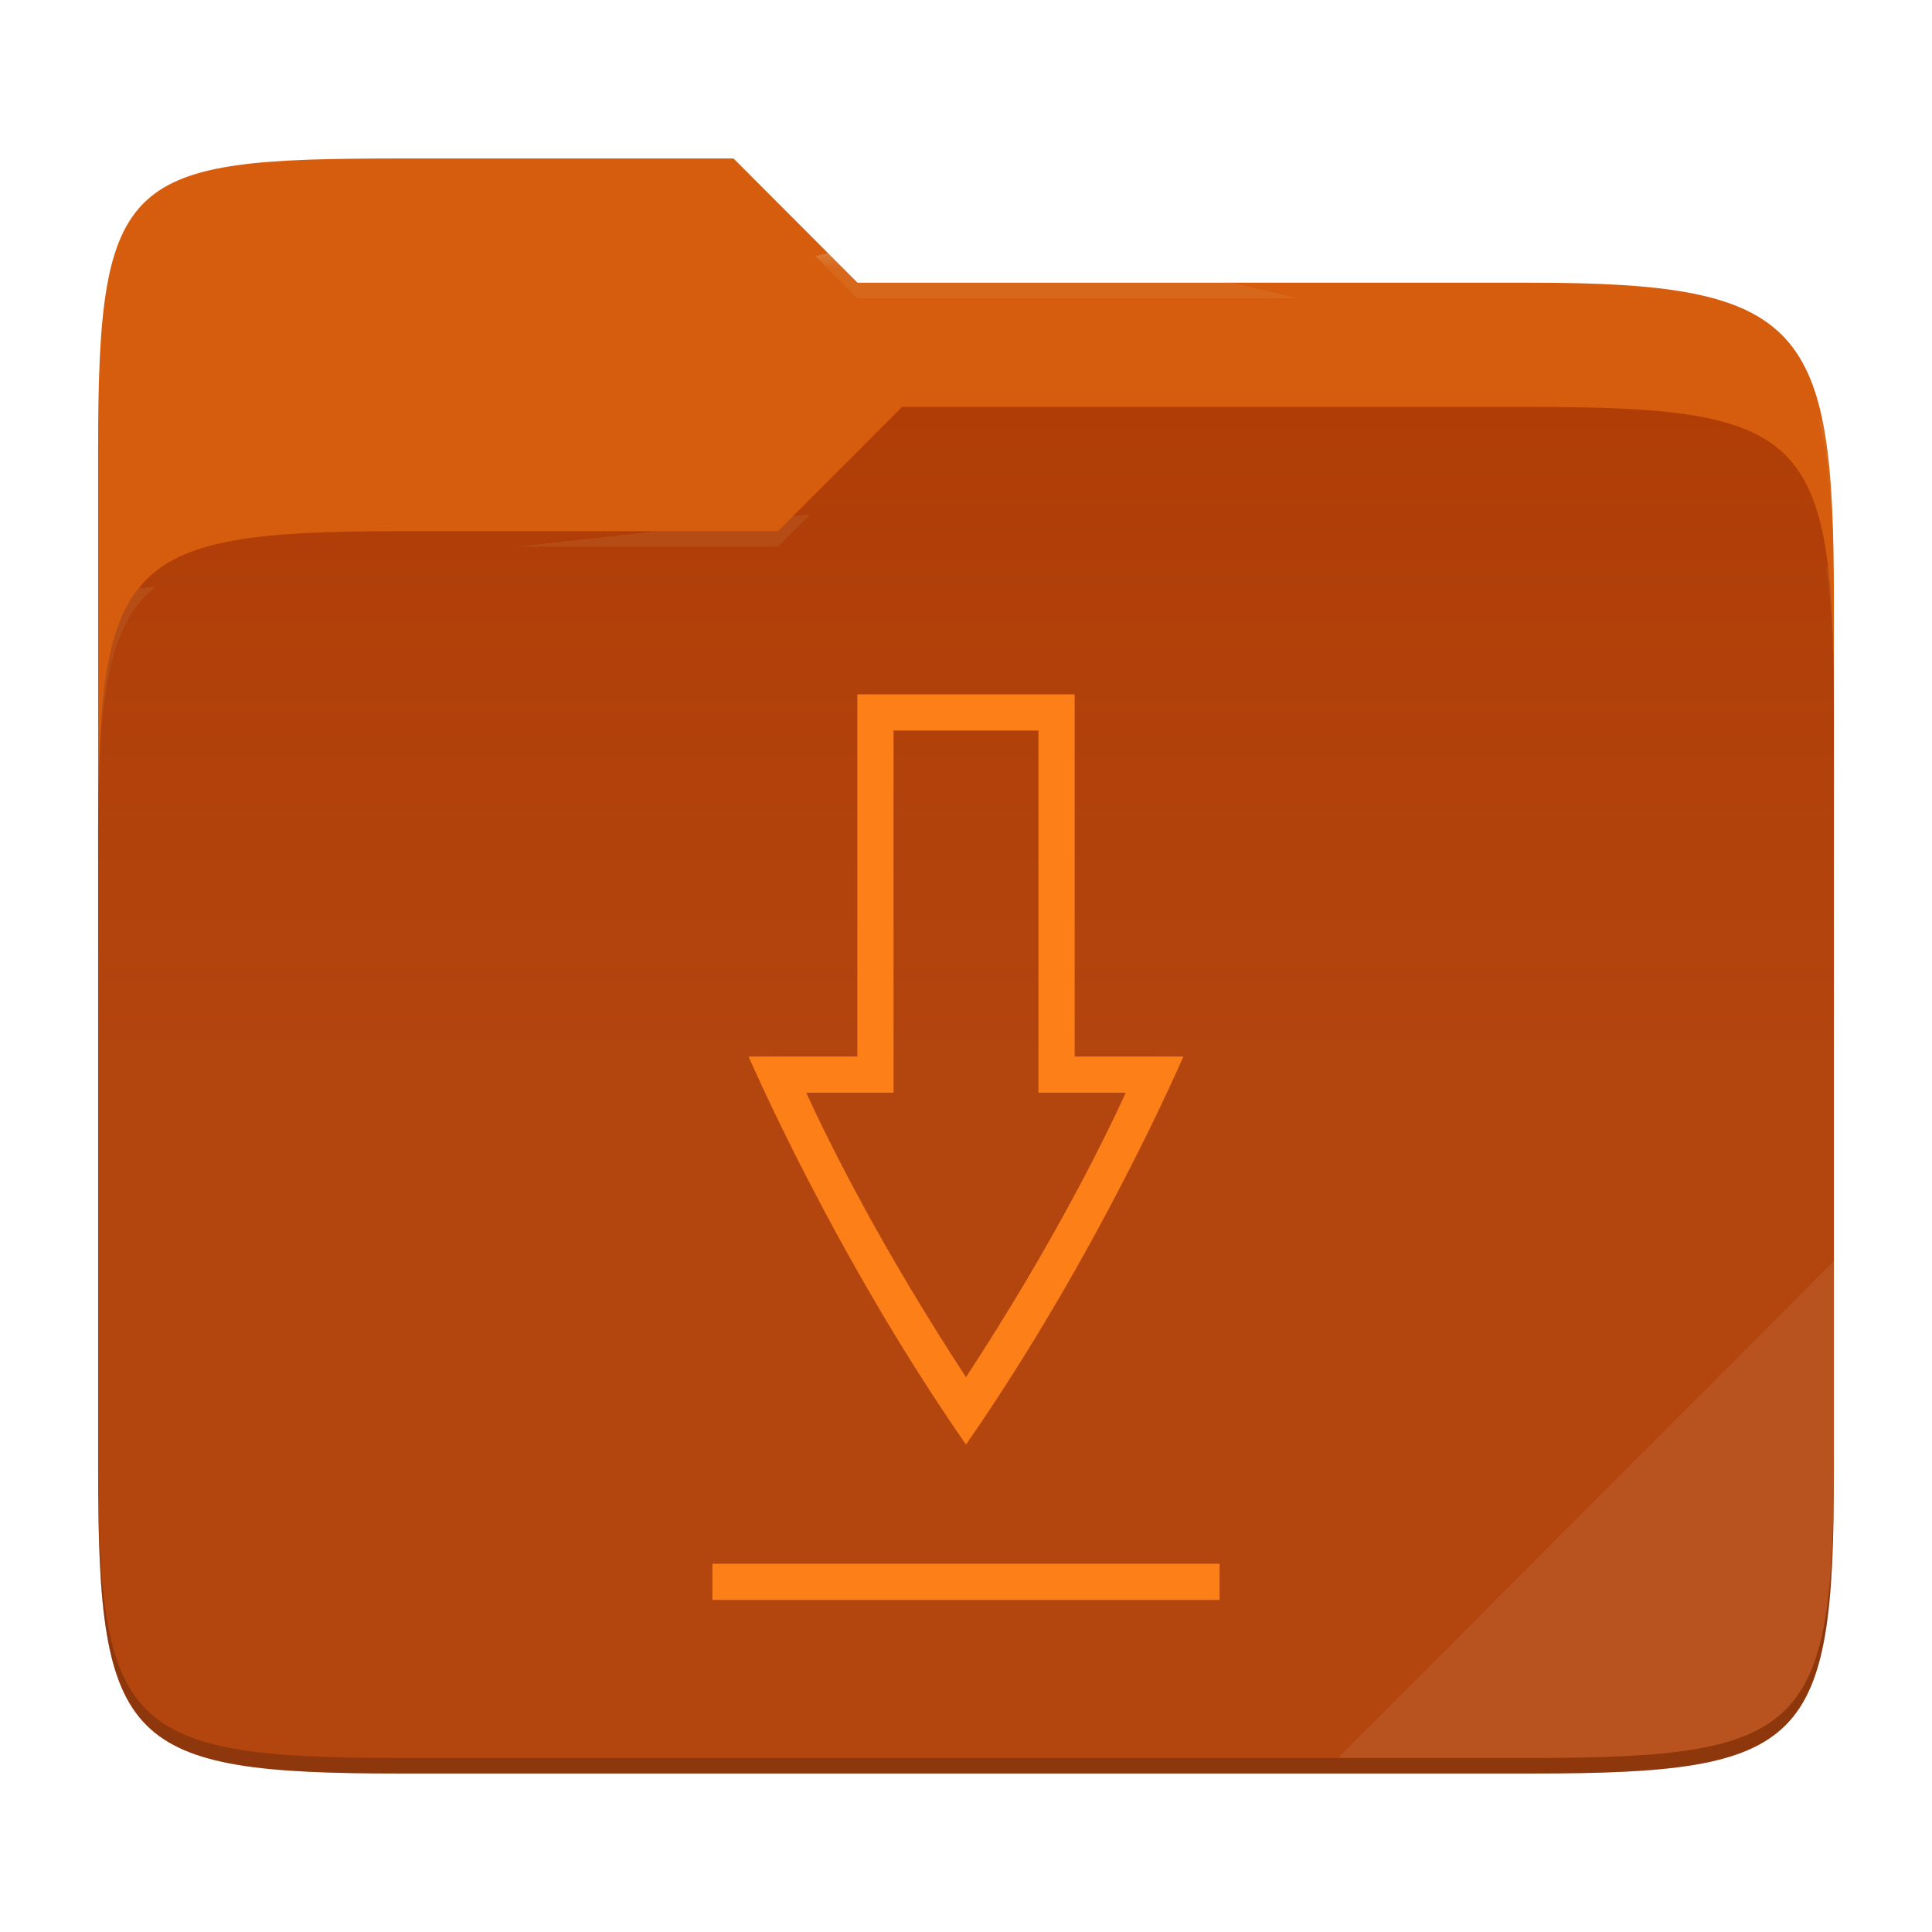
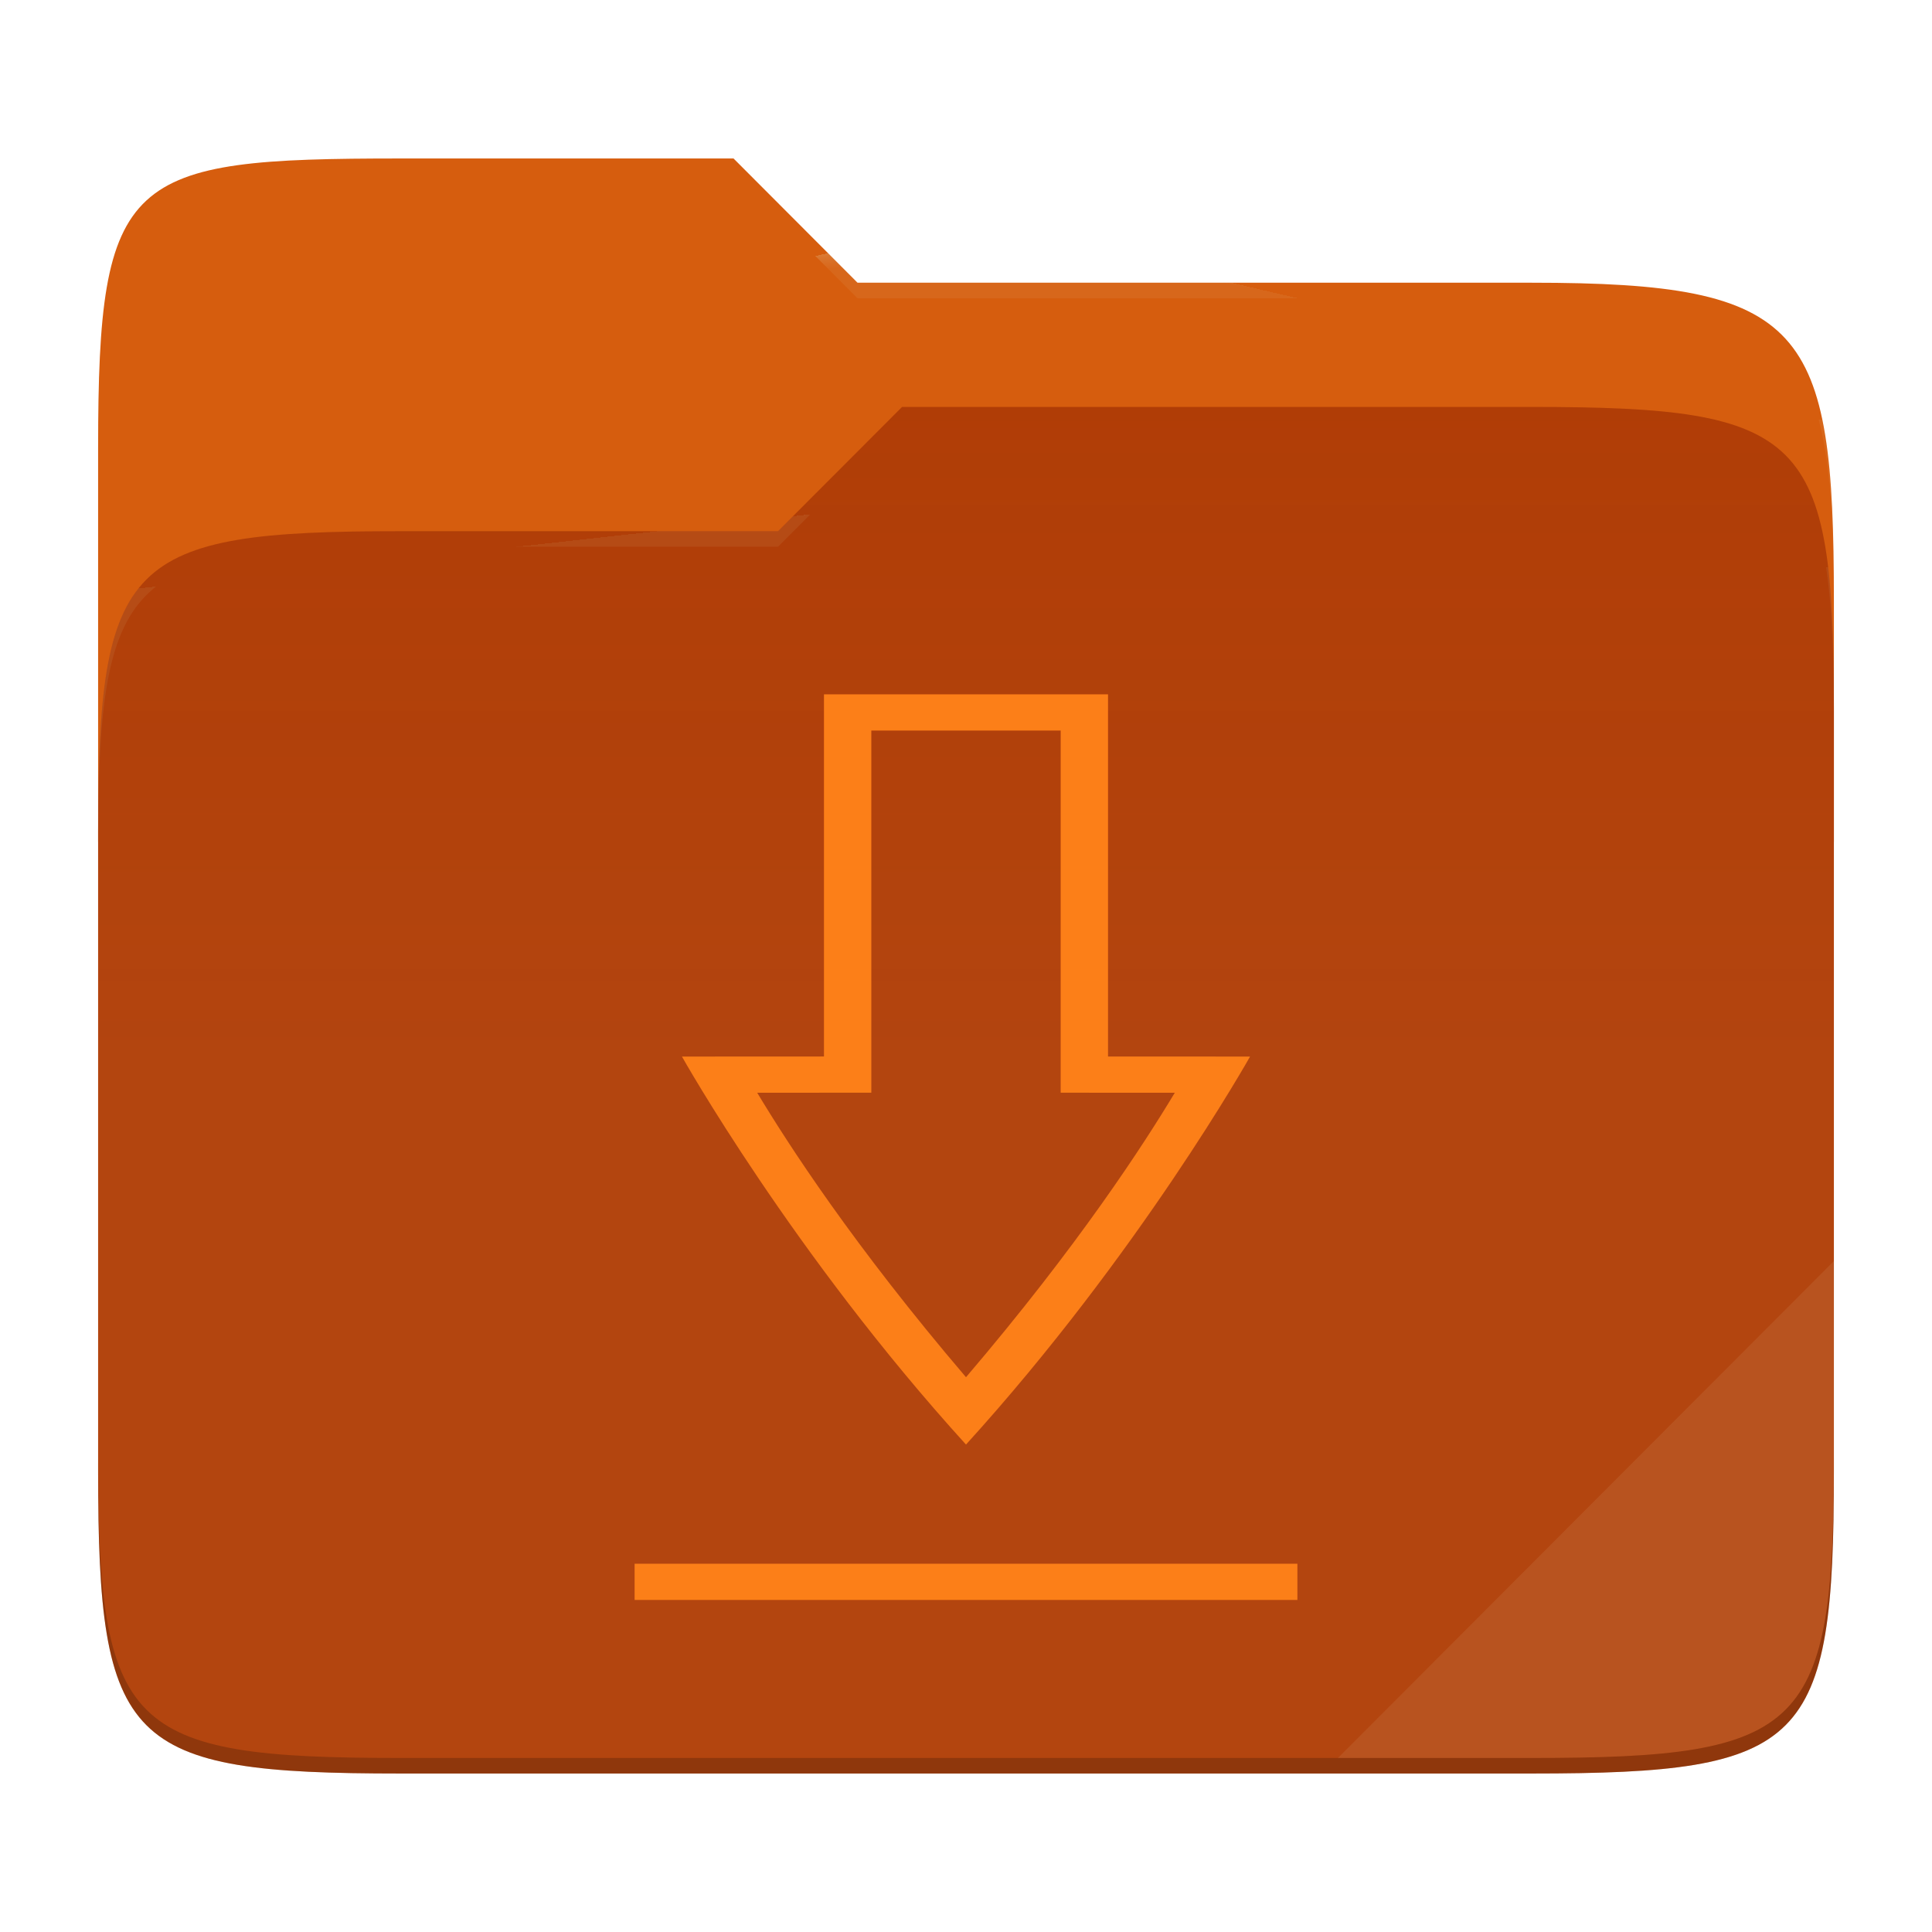
<svg xmlns="http://www.w3.org/2000/svg" style="isolation:isolate" width="256" height="256">
  <path fill="#d65d0e" d="M53.039 21C16.724 21 13 23.055 13 59.371v52.167h230V79.563c0-36.316-3.724-42.102-40.039-42.102h-89.336L97.198 21H53.039z" />
  <path fill="#af3a03" d="M53.039 70.384C16.722 70.384 13 74.114 13 110.429v84.524C13 231.269 16.722 235 53.039 235h149.922c36.317 0 40.039-3.731 40.039-40.047V93.969c0-36.316-3.722-40.047-40.039-40.047H119.53l-16.438 16.462H53.039z" />
  <linearGradient id="a" x2="0" y1=".5" y2="-.5" gradientTransform="matrix(230 0 0 181.078 13 53.922)" gradientUnits="userSpaceOnUse">
    <stop offset="0%" stop-color="#ebdbb2" stop-opacity=".07" />
    <stop offset="67.282%" stop-color="#ebdbb2" stop-opacity="0" />
  </linearGradient>
  <path fill="url(#a)" d="M53.039 70.384C16.722 70.384 13 74.114 13 110.429v84.524C13 231.269 16.722 235 53.039 235h149.922c36.317 0 40.039-3.731 40.039-40.047V93.969c0-36.316-3.722-40.047-40.039-40.047H119.53l-16.438 16.462H53.039z" />
  <g opacity=".4">
    <radialGradient id="b" cx=".5" cy=".5" r=".272" fx=".5" fy=".136" gradientTransform="matrix(230 0 0 60.62 13 21)" gradientUnits="userSpaceOnUse">
      <stop offset="0%" stop-color="#ebdbb2" />
      <stop offset="100%" stop-color="#ebdbb2" stop-opacity=".204" />
    </radialGradient>
    <path fill="url(#b)" d="M53.039 21C16.724 21 13 23.055 13 59.371v2.059c0-36.316 3.724-38.373 40.039-38.373h44.159l16.427 16.461h89.336c36.315 0 40.039 5.786 40.039 42.102v-2.057c0-36.316-3.724-42.102-40.039-42.102h-89.336L97.198 21H53.039z" />
  </g>
  <g opacity=".4">
    <radialGradient id="c" cx=".5" cy=".5" r=".272" fx=".482" fy=".211" gradientTransform="matrix(230 0 0 58.565 13 53.922)" gradientUnits="userSpaceOnUse">
      <stop offset="0%" stop-color="#ebdbb2" />
      <stop offset="100%" stop-color="#ebdbb2" stop-opacity=".204" />
    </radialGradient>
    <path fill="url(#c)" d="M119.53 53.922l-16.438 16.462H53.039C16.724 70.384 13 74.112 13 110.427v2.06c0-36.316 3.724-40.046 40.039-40.046h50.053l16.438-16.46h83.431c36.315 0 40.039 3.727 40.039 40.043v-2.057c0-36.316-3.724-40.045-40.039-40.045H119.53z" />
  </g>
  <path fill="#ebdbb2" opacity=".1" d="M243 167.096l-65.715 65.845h25.676c36.315 0 40.039-3.727 40.039-40.043v-25.802z" />
  <path opacity=".2" d="M13 192.898v2.057C13 231.271 16.724 235 53.039 235h149.922c36.315 0 40.039-3.729 40.039-40.045v-2.057c0 36.316-3.724 40.043-40.039 40.043H53.039c-36.315 0-40.039-3.727-40.039-40.043z" />
  <g fill="#fc7f18">
-     <path d="M94.4 207.2v4.8h67.2v-4.8H94.4zM113.6 92v47.991L99.2 140s11.199 26.097 28.8 51.412C145.601 166.097 156.8 140 156.8 140l-14.4-.009V92h-28.8zm4.8 4.8h19.2v47.988l11.569.009c-3.123 6.787-9.734 20.175-21.169 37.691-11.435-17.516-18.046-30.904-21.169-37.693l11.569-.009V96.8z" />
+     <path d="M94.4 207.2v4.8h67.2v-4.8H94.4zM113.6 92v47.991L99.2 140s11.199 26.097 28.8 51.412C145.601 166.097 156.8 140 156.8 140l-14.4-.009V92h-28.8zm4.8 4.8h19.2v47.988l11.569.009c-3.123 6.787-9.734 20.175-21.169 37.691-11.435-17.516-18.046-30.904-21.169-37.693l11.569-.009V96.8z" transform="matrix(1.306872,0,0,1,-39.2796,0)" />
  </g>
</svg>
